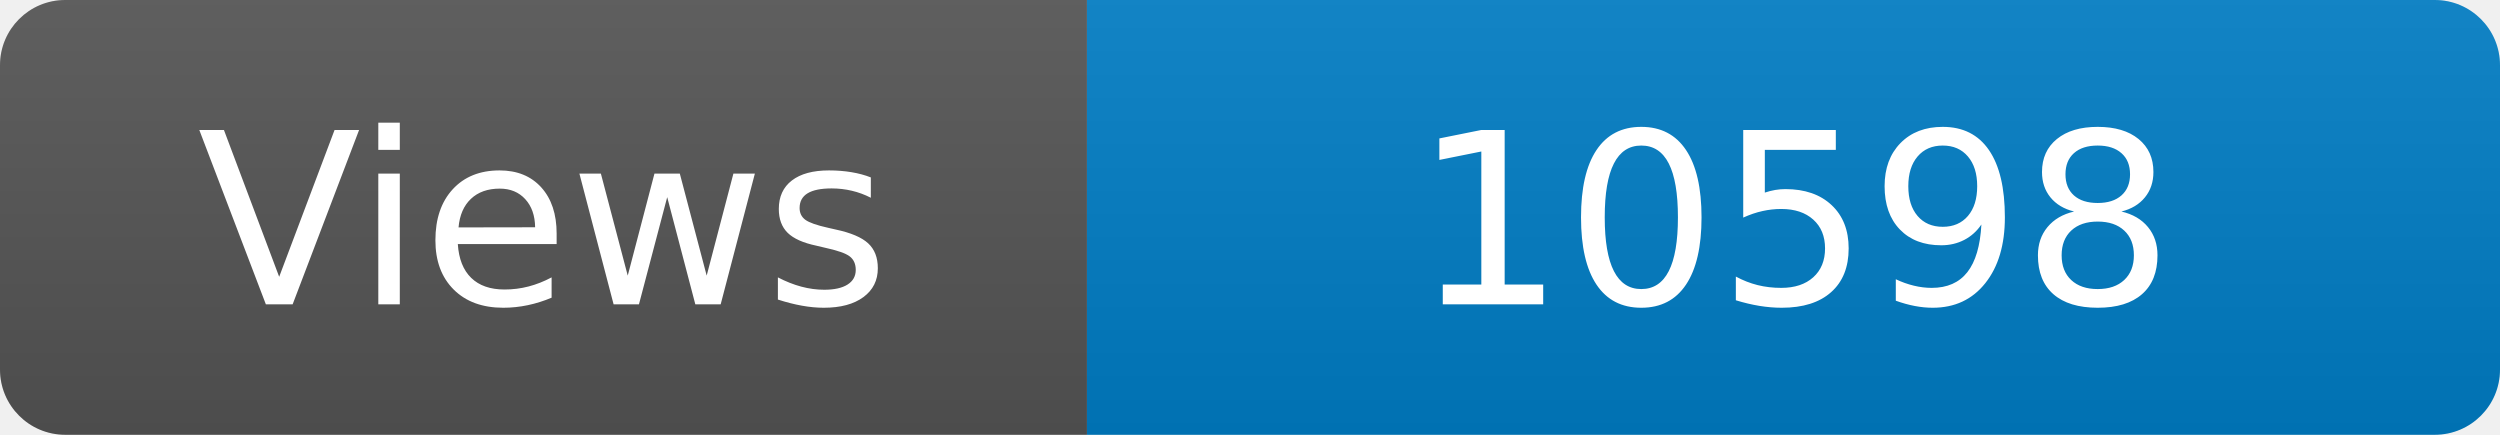
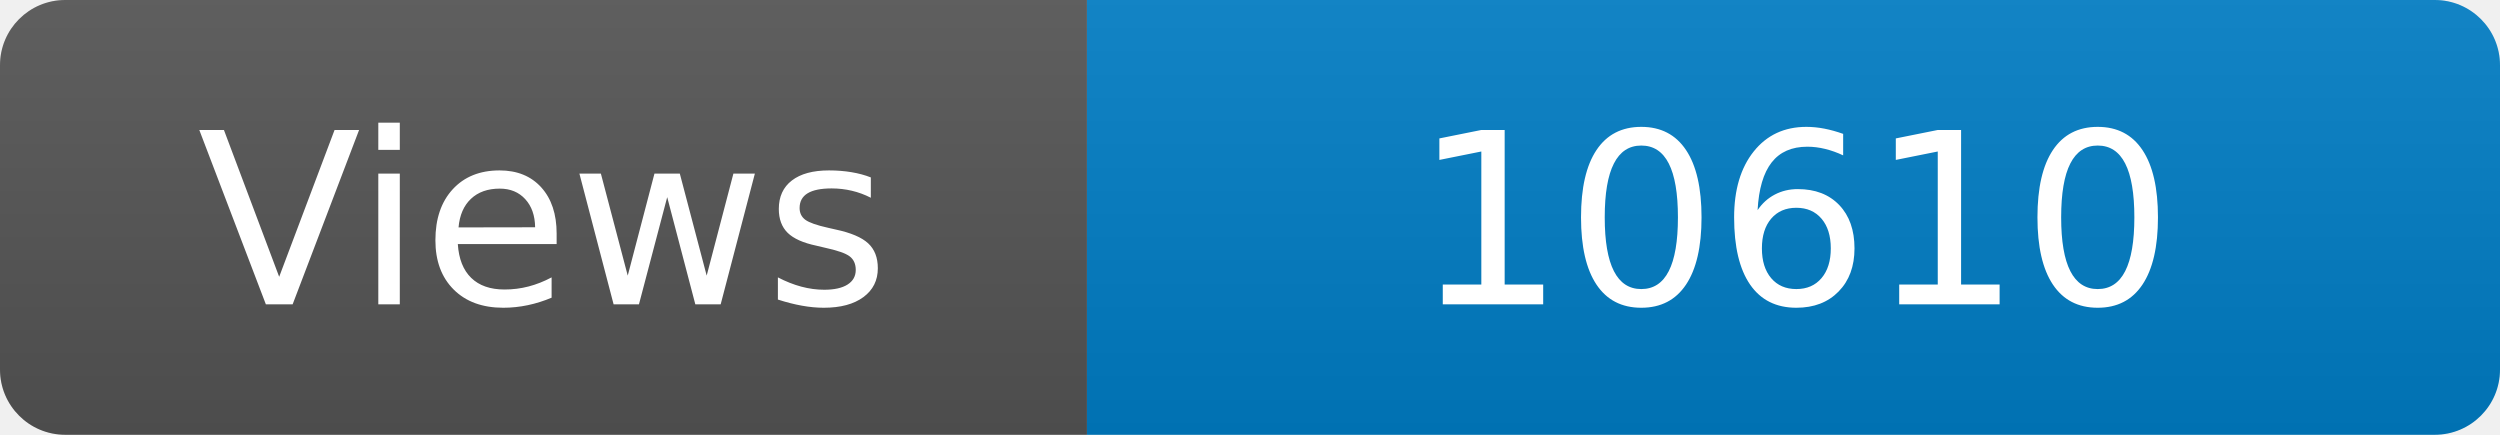
<svg xmlns="http://www.w3.org/2000/svg" width="115" height="20" role="img" aria-label="Maintained?: yes">
  <linearGradient id="s" x2="0" y2="100%">
    <stop offset="0" stop-color="#bbb" stop-opacity=".1" />
    <stop offset="1" stop-opacity=".1" />
  </linearGradient>
  <clipPath id="r">
    <rect width="115" height="20" rx="3" fill="#fff" />
  </clipPath>
  <g clip-path="url(#r)">
    <rect width="50" height="20" fill="#555" />
    <rect x="50" width="160" height="20" fill="#007ec6" />
    <rect width="115" height="20" fill="url(#s)" />
  </g>
  <g fill="#fff" text-anchor="middle" font-family="Verdana,Geneva,DejaVu Sans,sans-serif" font-size="110">
    <text x="250" y="140" transform="scale(.1)" fill="#fff">Views</text>
-     <text x="825" y="140" transform="scale(.1)" fill="#fff">10598</text>
+     <text x="825" y="140" transform="scale(.1)" fill="#fff">10610</text>
  </g>
</svg>
